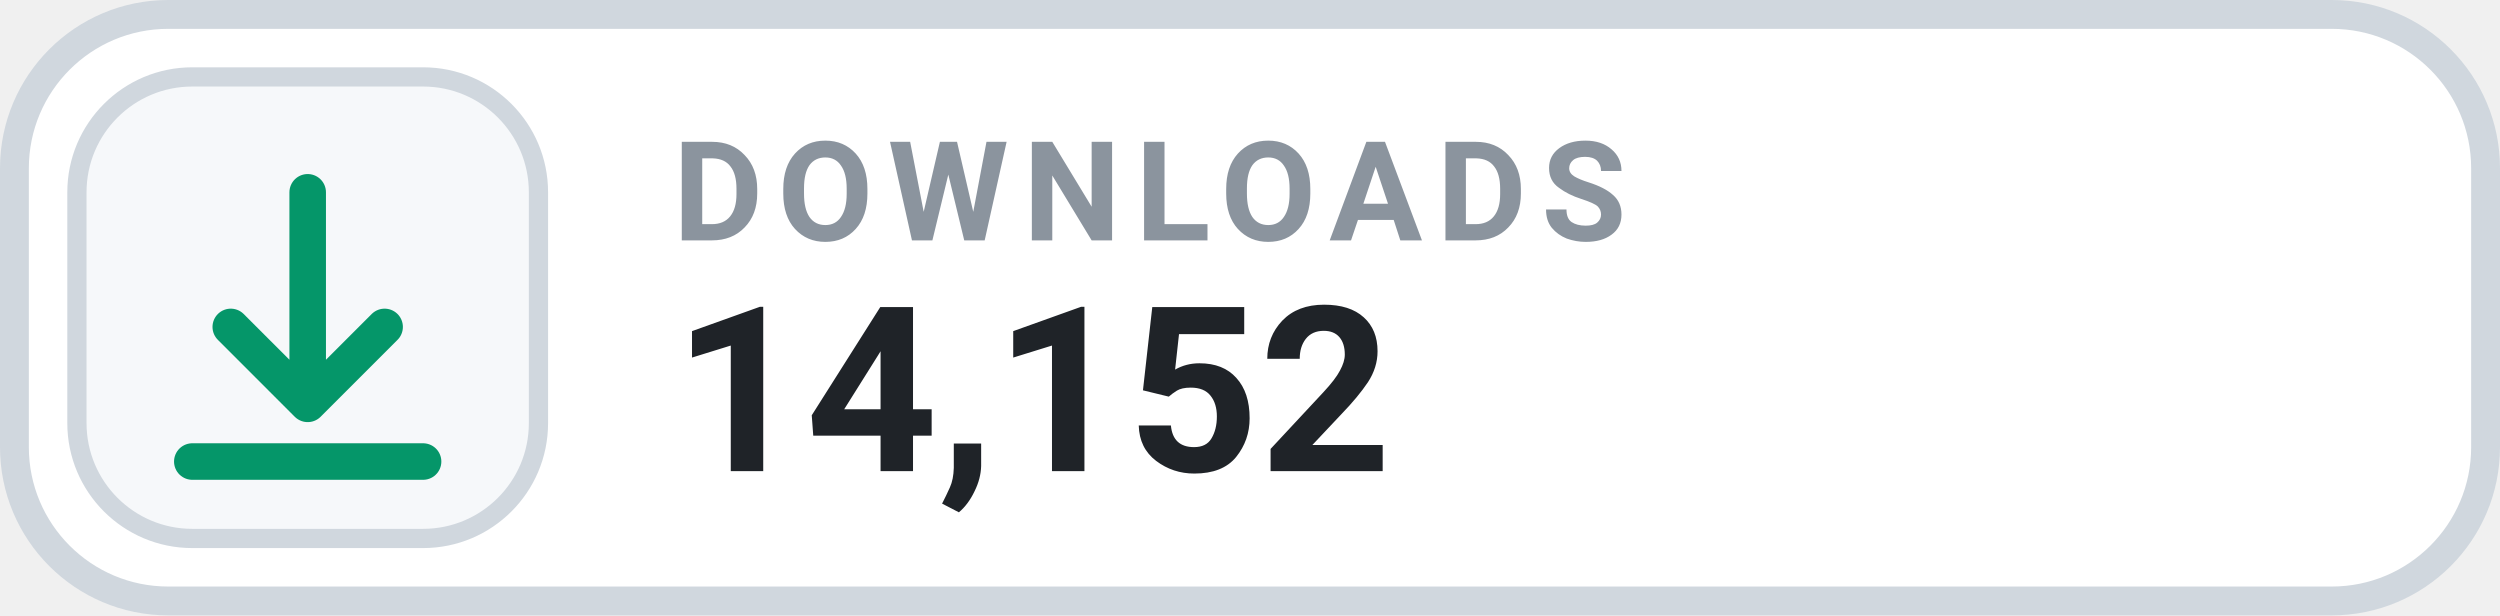
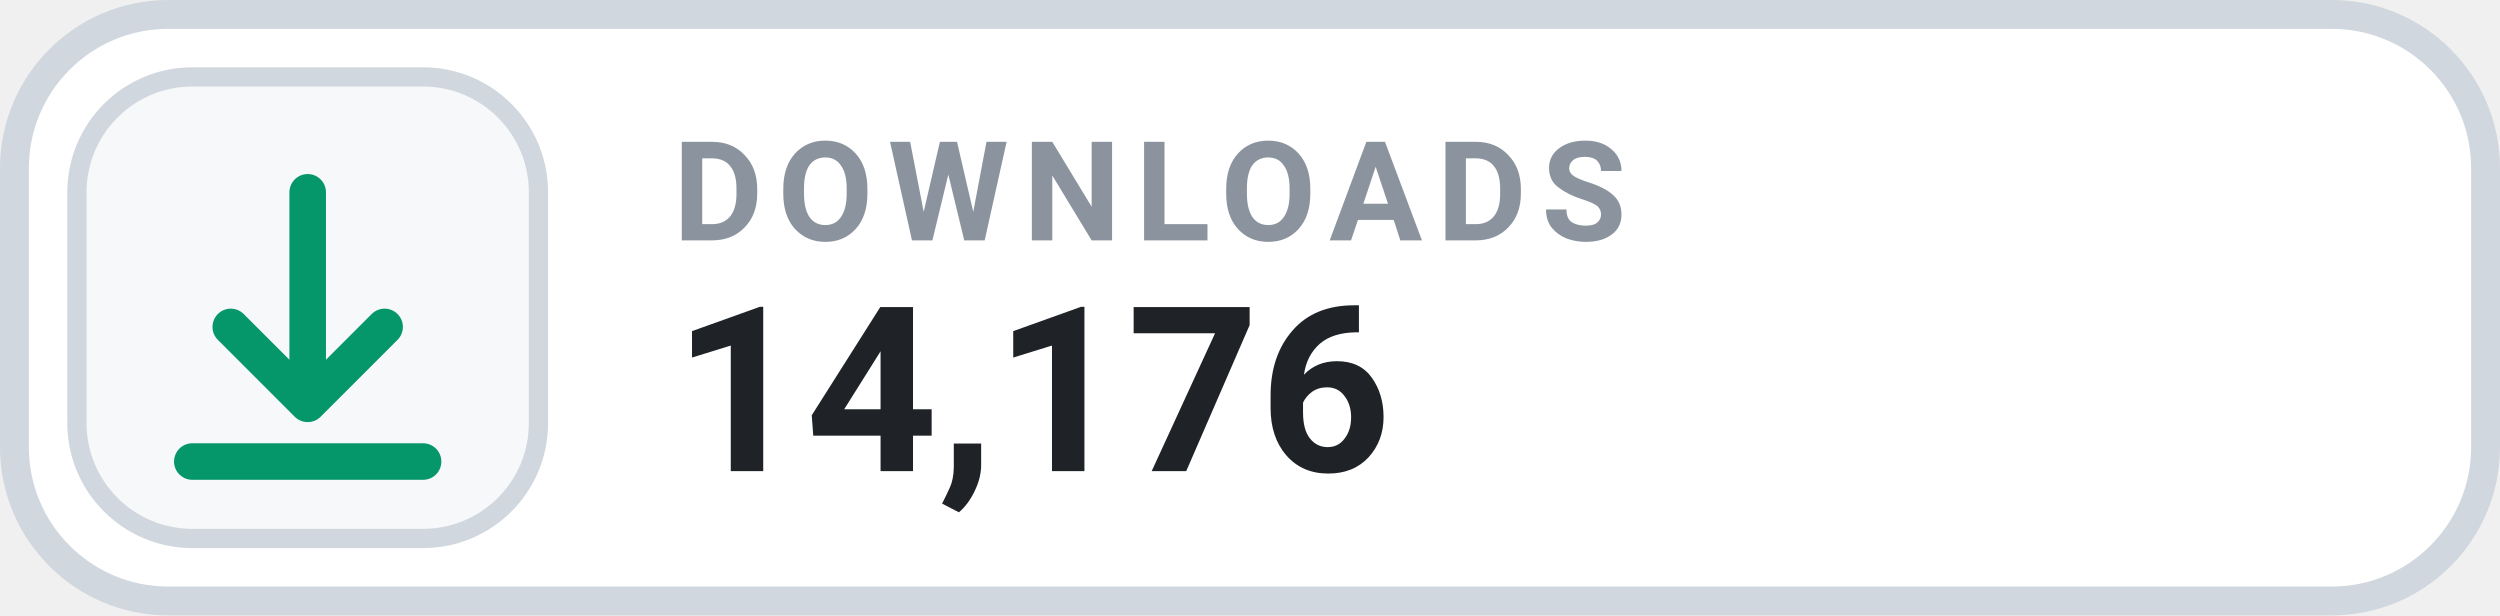
- <svg xmlns="http://www.w3.org/2000/svg" width="130" height="32" viewBox="0 0 130 32" role="img" aria-label="DOWNLOADS 14,152">
+ <svg xmlns="http://www.w3.org/2000/svg" width="130" height="32" viewBox="0 0 130 32" role="img" aria-label="DOWNLOADS 14,176">
  <rect x=".75" y=".75" width="128.5" height="30.5" rx="8" fill="#FFFFFF" stroke="#D0D7DE" stroke-width="1.5" />
  <rect x="4" y="4" width="24" height="24" rx="6" fill="#F6F8FA" stroke="#D0D7DE" stroke-width="1" />
  <g transform="translate(16 16)" style="color:#059669;">
    <path d="M0 -6 v11 m0 0 l4 -4 m-4 4 l-4 -4 M-6 8 h12" fill="none" stroke="currentColor" stroke-width="1.9" stroke-linecap="round" stroke-linejoin="round" />
  </g>
  <text x="35" y="12.5" fill="#8B949E" font-family="-apple-system,BlinkMacSystemFont,'Segoe UI',Roboto,Helvetica,Arial,sans-serif" font-size="7.2" font-weight="700" letter-spacing=".75">DOWNLOADS</text>
-   <text x="35" y="24.5" fill="#1F2328" font-family="-apple-system,BlinkMacSystemFont,'Segoe UI',Roboto,Helvetica,Arial,sans-serif" font-size="12" font-weight="700">14,152</text>
+   <text x="35" y="24.5" fill="#1F2328" font-family="-apple-system,BlinkMacSystemFont,'Segoe UI',Roboto,Helvetica,Arial,sans-serif" font-size="12" font-weight="700">14,176</text>
</svg>
